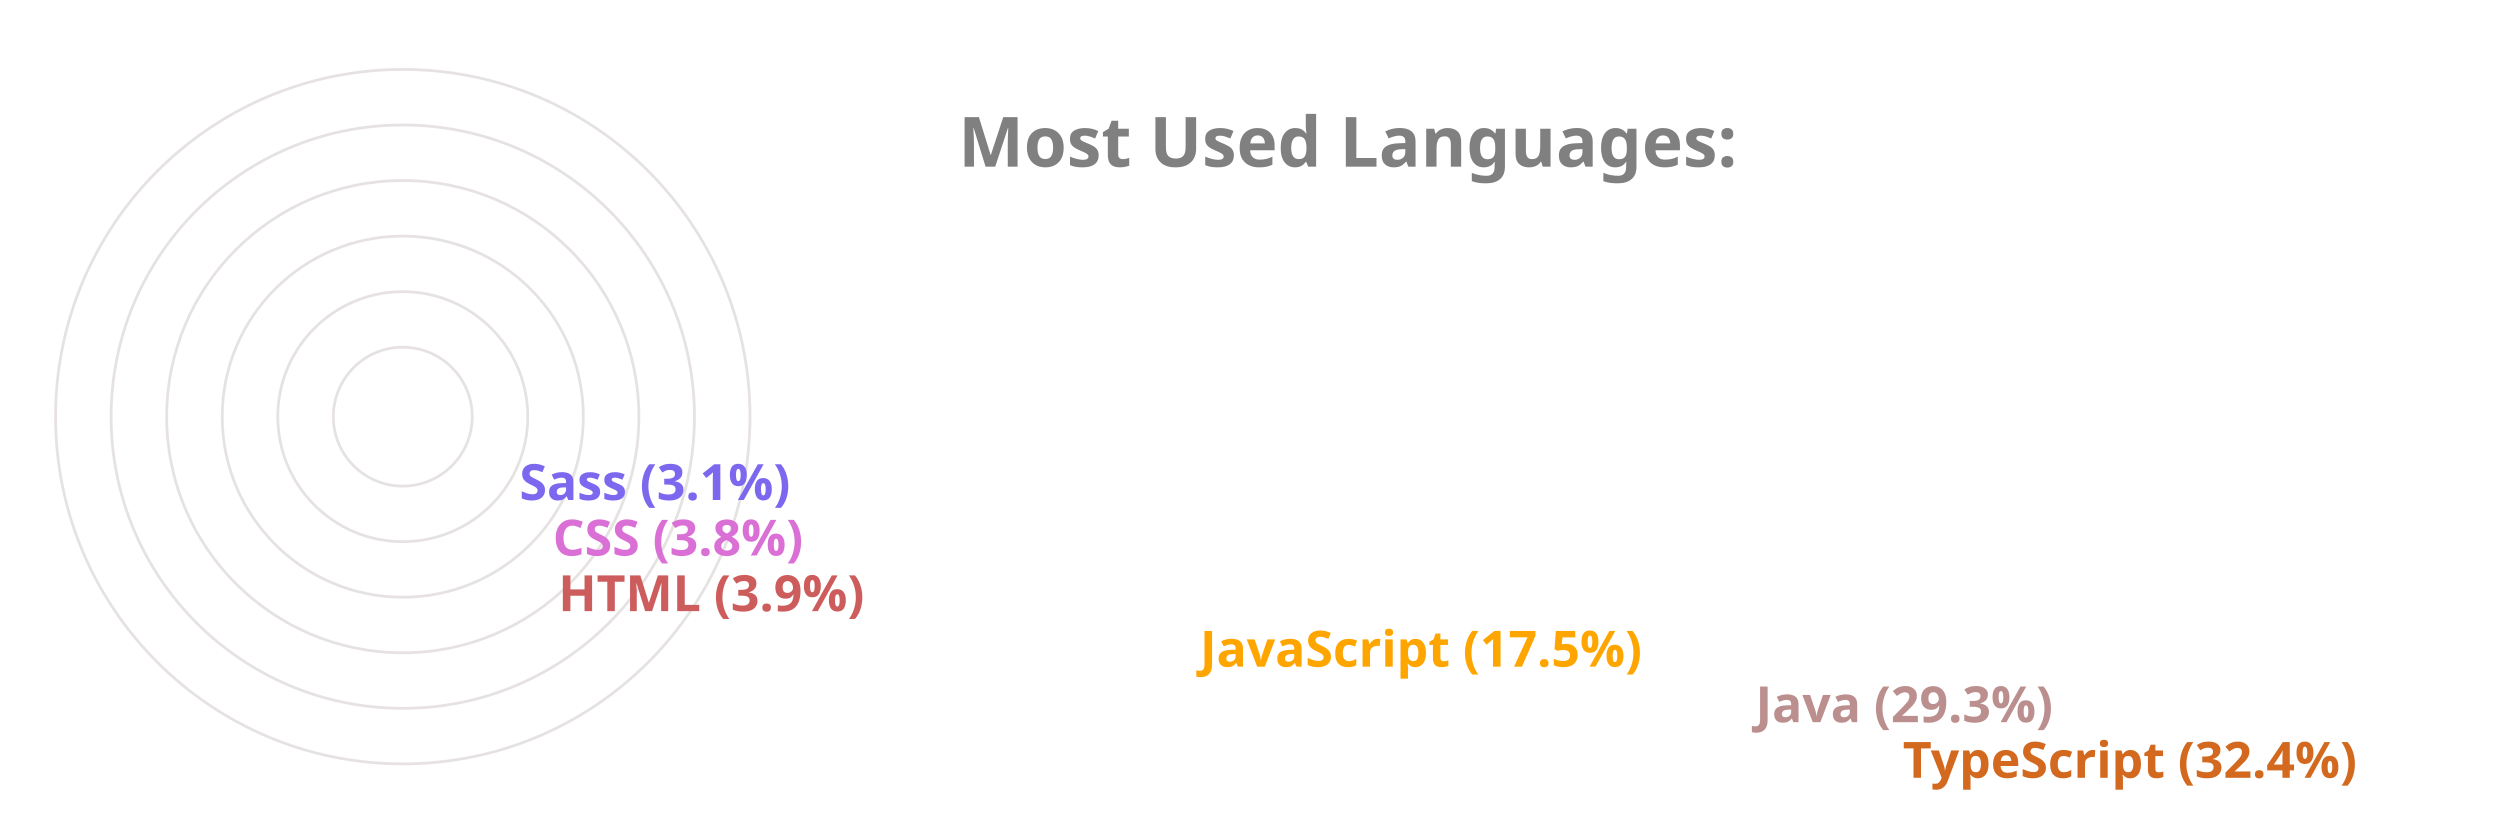
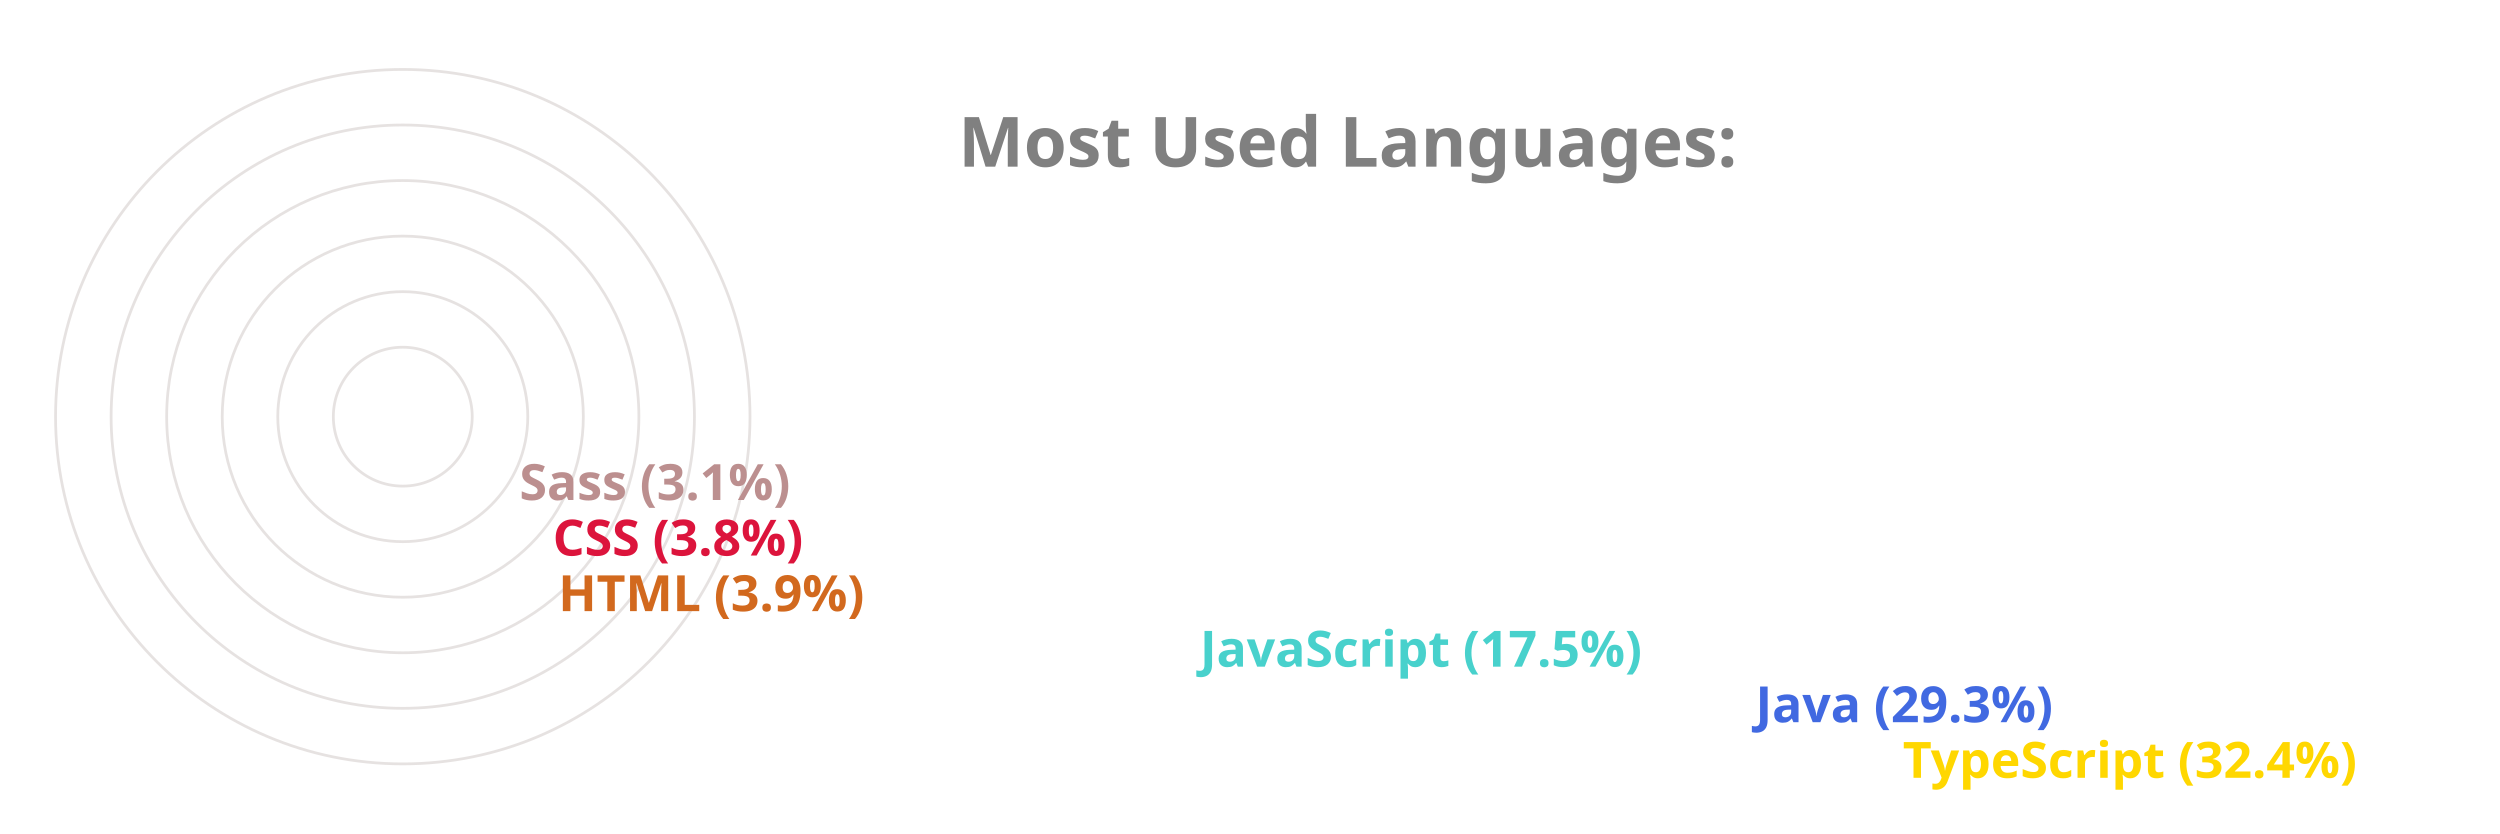
<svg xmlns="http://www.w3.org/2000/svg" viewBox="0 0 650 300" height="200px" width="600px">
  <style>
		.label {
			font: bold 25px sans-serif;
			color: #404040;
			-webkit-text-stroke: 1px white;
	  	}
		.name {
			font: bold 18px sans-serif;
			color: #404040;
	  	}

		.line {
			stroke-dasharray: 1000;
			stroke-dashoffset: 1000;
			animation: dash 3.5s ease-in-out forwards;	
			animation-iteration-count: infinite;
			animation-direction: alternate-reverse;
		}

		.path {
			stroke-dasharray: 1000;
			stroke-dashoffset: 1000;
			animation: dash 3.5s ease-in-out forwards;	
			animation-iteration-count: infinite;
			animation-direction: alternate-reverse;
		}
		  
		@keyframes dash {
			to {
				stroke-dashoffset: 0;
			}
		}

	</style>
  <g stroke="#E6E2E1" fill="none" stroke-width="1">
    <circle cx="20" cy="150" r="125" />
    <circle cx="20" cy="150" r="105" />
    <circle cx="20" cy="150" r="85" />
    <circle cx="20" cy="150" r="65" />
    <circle cx="20" cy="150" r="45" />
    <circle cx="20" cy="150" r="25" />
  </g>
  <g fill="none" stroke-width="20" class="line">
-     <line x2="550" y2="275" x1="20" y1="275" stroke="Chocolate" />
-     <line x2="497" y2="255" x1="20" y1="255" stroke="RosyBrown" />
-     <line x2="297" y2="235" x1="20" y1="235" stroke="Orange" />
-     <line x2="66" y2="215" x1="20" y1="215" stroke="IndianRed" />
-     <line x2="64" y2="195" x1="20" y1="195" stroke="Orchid" />
-     <line x2="52" y2="175" x1="20" y1="175" stroke="MediumSlateBlue" />
+     <line x2="550" y2="275" x1="20" y1="275" stroke="Gold" />
+     <line x2="497" y2="255" x1="20" y1="255" stroke="RoyalBlue" />
+     <line x2="297" y2="235" x1="20" y1="235" stroke="MediumTurquoise" />
+     <line x2="66" y2="215" x1="20" y1="215" stroke="Chocolate" />
+     <line x2="64" y2="195" x1="20" y1="195" stroke="Crimson" />
+     <line x2="52" y2="175" x1="20" y1="175" stroke="RosyBrown" />
  </g>
  <g fill="none" stroke-width="20" stroke-linecap="round" class="path">
-     <path d="M 20 275 A 125 125 45 0 1 -86 83" stroke="Chocolate" />
-     <path d="M 20 255 A 105 105 45 0 1 -71 99" stroke="RosyBrown" />
-     <path d="M 20 235 A 85 85 45 0 1 -60 123" stroke="Orange" />
-     <path d="M 20 215 A 65 65 45 0 1 -44 145" stroke="IndianRed" />
-     <path d="M 20 195 A 45 45 45 0 1 -24 146" stroke="Orchid" />
-     <path d="M 20 175 A 25 25 45 0 1 -4 148" stroke="MediumSlateBlue" />
+     <path d="M 20 275 A 125 125 45 0 1 -86 83" stroke="Gold" />
+     <path d="M 20 255 A 105 105 45 0 1 -71 99" stroke="RoyalBlue" />
+     <path d="M 20 235 A 85 85 45 0 1 -60 123" stroke="MediumTurquoise" />
+     <path d="M 20 215 A 65 65 45 0 1 -44 145" stroke="Chocolate" />
+     <path d="M 20 195 A 45 45 45 0 1 -24 146" stroke="Crimson" />
+     <path d="M 20 175 A 25 25 45 0 1 -4 148" stroke="RosyBrown" />
  </g>
  <g class="name">
-     <text x="560" y="280" fill="Chocolate">TypeScript (32.4%)</text>
-     <text x="507" y="260" fill="RosyBrown">Java (29.3%)</text>
-     <text x="307" y="240" fill="Orange">JavaScript (17.5%)</text>
-     <text x="76" y="220" fill="IndianRed">HTML (3.9%)</text>
-     <text x="74" y="200" fill="Orchid">CSS (3.8%)</text>
-     <text x="62" y="180" fill="MediumSlateBlue">Sass (3.1%)</text>
+     <text x="560" y="280" fill="Gold">TypeScript (32.4%)</text>
+     <text x="507" y="260" fill="RoyalBlue">Java (29.3%)</text>
+     <text x="307" y="240" fill="MediumTurquoise">JavaScript (17.5%)</text>
+     <text x="76" y="220" fill="Chocolate">HTML (3.9%)</text>
+     <text x="74" y="200" fill="Crimson">CSS (3.8%)</text>
+     <text x="62" y="180" fill="RosyBrown">Sass (3.1%)</text>
  </g>
  <g class="label">
    <text x="220" y="60" fill="grey">Most Used Languages:</text>
  </g>
</svg>
